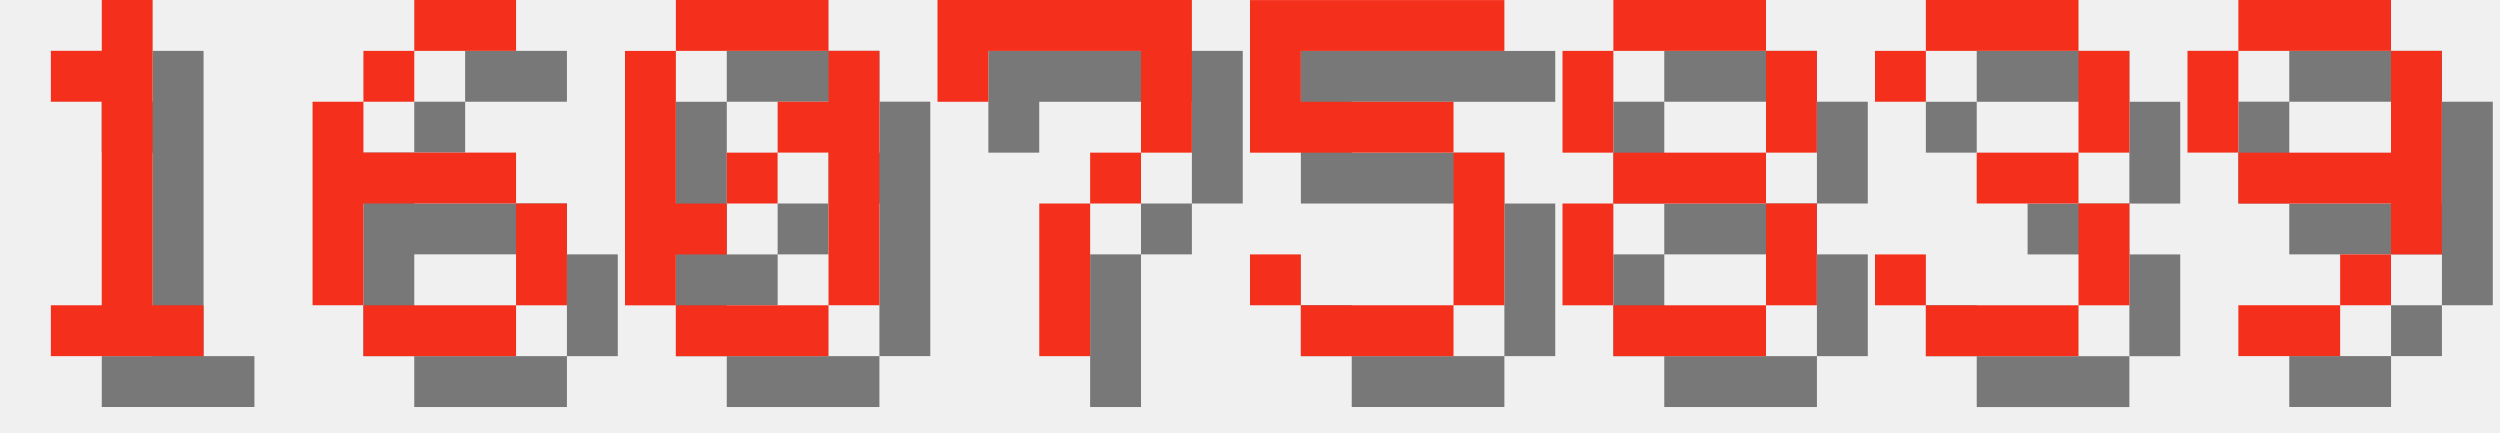
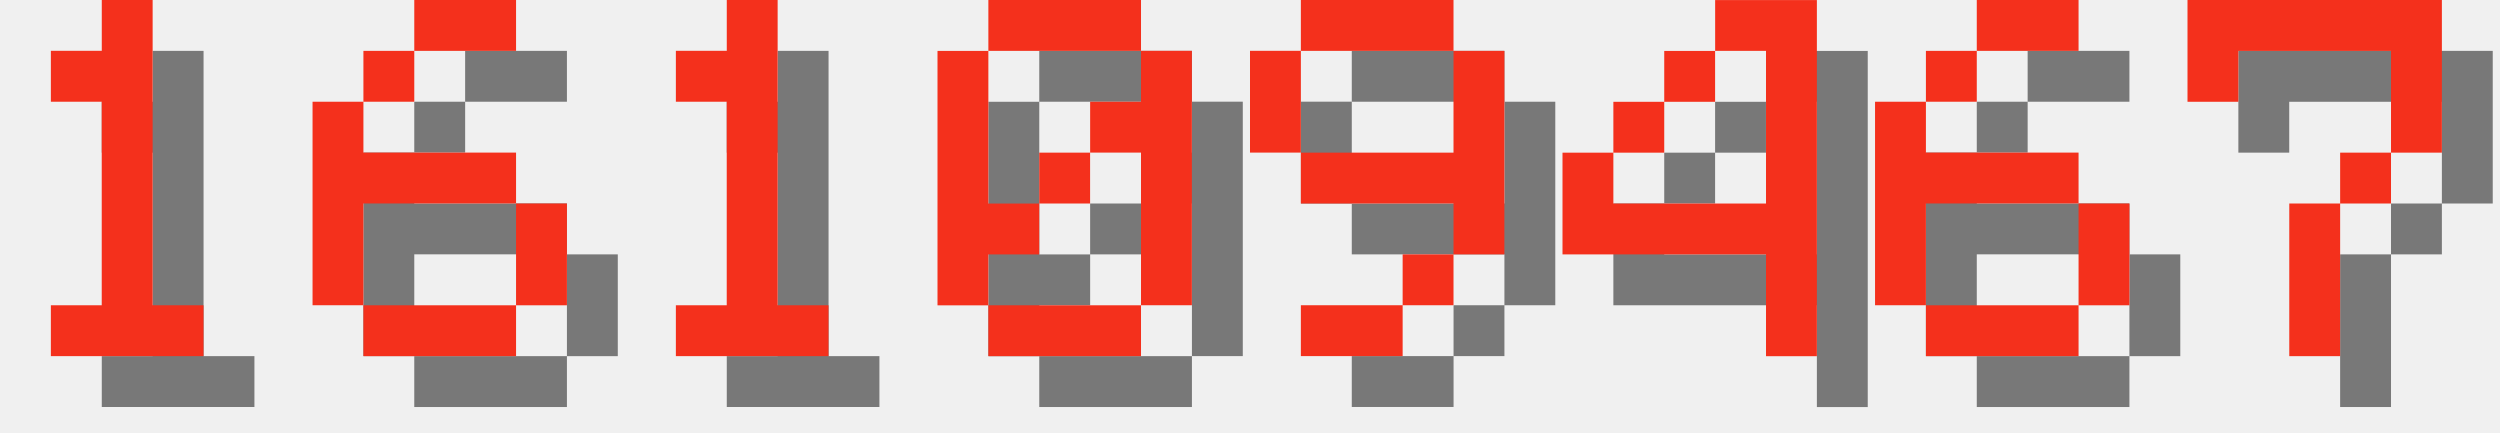
<svg xmlns="http://www.w3.org/2000/svg" version="1.1" width="208.0" height="36">
  <style>
        .text-foreground {
            fill: #F4301C;
        }
        .text-shadow {
            fill: #000000;
            fill-opacity: 0.5;
        }
    </style>
  <g class="digit" id="digit_1" transform="translate(0.0, 0), scale(4)">
    <path id="digit_1_shadow" class="text-shadow" d="m2.117 2.117v1.058h1.058v4.233h-1.058v1.058h3.175v-1.058h-1.058v-6.35h-1.058v1.058h-1.058z" fill-opacity=".5" style="paint-order:stroke fill markers" />
    <path id="digit_1_fg" class="text-foreground" d="m1.058 1.058v1.058h1.058v4.233h-1.058v1.058h3.175v-1.058h-1.058v-6.35h-1.058v1.058h-1.058z" fill="#fff" style="paint-order:stroke fill markers" />
  </g>
  <g class="digit" id="digit_6" transform="translate(26.0, 0), scale(4)">
    <path id="digit_6_shadow" class="text-shadow" d="m3.175 1.058v1.058h2.117v-1.058h-2.117zm0 1.058h-1.058v1.058h1.058v-1.058zm-1.058 1.058h-1.058v4.233h1.058v-2.117h3.175v-1.058h-3.175v-1.058zm3.175 2.117v2.117h1.058v-2.117h-1.058zm0 2.117h-3.175v1.058h3.175v-1.058z" fill-opacity=".5" style="paint-order:stroke fill markers" />
    <path id="digit_6_fg" class="text-foreground" d="m2.117 0v1.058h2.117v-1.058h-2.117zm0 1.058h-1.058v1.058h1.058v-1.058zm-1.058 1.058h-1.058v4.233h1.058v-2.117h3.175v-1.058h-3.175v-1.058zm3.175 2.117v2.117h1.058v-2.117h-1.058zm0 2.117h-3.175v1.058h3.175v-1.058z" fill="#fff" style="paint-order:stroke fill markers" />
  </g>
-   <g class="digit" id="digit_0" transform="translate(52.0, 0), scale(4)">
+   <g class="digit" id="digit_1" transform="translate(52.0, 0), scale(4)">
+     <path id="digit_1_shadow" class="text-shadow" d="m2.117 2.117v1.058h1.058v4.233h-1.058v1.058h3.175v-1.058h-1.058v-6.35h-1.058v1.058h-1.058z" fill-opacity=".5" style="paint-order:stroke fill markers" />
+     <path id="digit_1_fg" class="text-foreground" d="m1.058 1.058v1.058h1.058v4.233h-1.058v1.058h3.175v-1.058h-1.058v-6.35h-1.058v1.058h-1.058z" fill="#fff" style="paint-order:stroke fill markers" />
+   </g>
+   <g class="digit" id="digit_0" transform="translate(78.0, 0), scale(4)">
    <path id="digit_0_shadow" class="text-shadow" d="m2.117 1.058v1.058h3.175v-1.058h-3.175zm3.175 1.058v1.058h-1.058v1.058h1.058v3.175h1.058v-5.292h-1.058zm0 5.292h-3.175v1.058h3.175v-1.058zm-3.175 0v-1.058h1.058v-1.058h-1.058v-3.175h-1.058v5.292h1.058zm1.058-2.117h1.058v-1.058h-1.058v1.058z" fill-opacity=".5" style="paint-order:stroke fill markers" />
    <path id="digit_0_fg" class="text-foreground" d="m1.058 0v1.058h3.175v-1.058h-3.175zm3.175 1.058v1.058h-1.058v1.058h1.058v3.175h1.058v-5.292h-1.058zm0 5.292h-3.175v1.058h3.175v-1.058zm-3.175 0v-1.058h1.058v-1.058h-1.058v-3.175h-1.058v5.292h1.058zm1.058-2.117h1.058v-1.058h-1.058v1.058z" fill="#fff" style="paint-order:stroke fill markers" />
  </g>
-   <g class="digit" id="digit_7" transform="translate(78.0, 0), scale(4)">
+   <g class="digit" id="digit_9" transform="translate(104.0, 0), scale(4)">
+     <path id="digit_9_shadow" class="text-shadow" d="m2.117 1.058v1.058h3.175v-1.058h-3.175zm3.175 1.058v2.117h-3.175v1.058h3.175v1.058h1.058v-4.233h-1.058zm0 4.233h-1.058v1.058h1.058v-1.058zm-1.058 1.058h-2.117v1.058h2.117v-1.058zm-2.117-3.175v-2.117h-1.058v2.117h1.058z" fill-opacity=".5" style="paint-order:stroke fill markers" />
+     <path id="digit_9_fg" class="text-foreground" d="m1.058 0v1.058h3.175v-1.058h-3.175zm3.175 1.058v2.117h-3.175v1.058h3.175v1.058h1.058v-4.233h-1.058zm0 4.233h-1.058v1.058h1.058v-1.058zm-1.058 1.058h-2.117v1.058h2.117v-1.058zm-2.117-3.175v-2.117h-1.058v2.117h1.058z" fill="#fff" style="paint-order:stroke fill markers" />
+   </g>
+   <g class="digit" id="digit_4" transform="translate(130.0, 0), scale(4)">
+     <path id="digit_4_shadow" class="text-shadow" d="m4.233 1.058v1.058h1.058v3.175h-3.175v-1.058h-1.058v2.117h4.233v2.117h1.058v-7.408h-2.117zm-2.117 3.175h1.058v-1.058h-1.058v1.058zm1.058-1.058h1.058v-1.058h-1.058v1.058z" fill-opacity=".5" style="paint-order:stroke fill markers" />
+     <path id="digit_4_fg" class="text-foreground" d="m3.175 0v1.058h1.058v3.175h-3.175v-1.058h-1.058v2.117h4.233v2.117h1.058v-7.408h-2.117zm-2.117 3.175h1.058v-1.058h-1.058v1.058zm1.058-1.058h1.058v-1.058h-1.058v1.058z" fill="#fff" style="paint-order:stroke fill markers" />
+   </g>
+   <g class="digit" id="digit_6" transform="translate(156.0, 0), scale(4)">
+     <path id="digit_6_shadow" class="text-shadow" d="m3.175 1.058v1.058h2.117v-1.058h-2.117zm0 1.058h-1.058v1.058h1.058v-1.058zm-1.058 1.058h-1.058v4.233h1.058v-2.117h3.175v-1.058h-3.175v-1.058zm3.175 2.117v2.117h1.058v-2.117h-1.058zm0 2.117h-3.175v1.058h3.175v-1.058z" fill-opacity=".5" style="paint-order:stroke fill markers" />
+     <path id="digit_6_fg" class="text-foreground" d="m2.117 0v1.058h2.117v-1.058h-2.117zm0 1.058h-1.058v1.058h1.058v-1.058zm-1.058 1.058h-1.058v4.233h1.058v-2.117h3.175v-1.058h-3.175v-1.058zm3.175 2.117v2.117h1.058v-2.117h-1.058zm0 2.117h-3.175v1.058h3.175v-1.058z" fill="#fff" style="paint-order:stroke fill markers" />
+   </g>
+   <g class="digit" id="digit_7" transform="translate(182.0, 0), scale(4)">
    <path id="digit_7_shadow" class="text-shadow" d="m1.058 1.058 2e-6 2.117h1.058v-1.058h3.175v1.058l2e-7 1.058h-1.058v1.058h-1.058l4e-7 3.175 1.058 1e-7v-3.175h1.058v-1.058h1.058l5e-7 -1.058v-2.117z" fill-opacity=".5" style="paint-order:stroke fill markers" />
    <path id="digit_7_fg" class="text-foreground" d="m0 0 2e-6 2.117h1.058v-1.058h3.175v1.058l2e-7 1.058h-1.058v1.058h-1.058l4e-7 3.175 1.058 1e-7v-3.175h1.058v-1.058h1.058l5e-7 -1.058v-2.117z" fill="#fff" style="paint-order:stroke fill markers" />
  </g>
-   <g class="digit" id="digit_5" transform="translate(104.0, 0), scale(4)">
-     <path id="digit_5_shadow" class="text-shadow" d="m1.058 1.058v3.175h4.233v3.175h-3.175v-1.058h-1.058v1.058h1.058v1.058h3.175v-1.058h1.058v-3.175h-1.058v-1.058h-3.175v-1.058h4.233v-1.058h-5.292z" fill-opacity=".5" style="paint-order:stroke fill markers" />
-     <path id="digit_5_fg" class="text-foreground" d="m0 0v3.175h4.233v3.175h-3.175v-1.058h-1.058v1.058h1.058v1.058h3.175v-1.058h1.058v-3.175h-1.058v-1.058h-3.175v-1.058h4.233v-1.058h-5.292z" fill="#fff" style="paint-order:stroke fill markers" />
-   </g>
-   <g class="digit" id="digit_8" transform="translate(130.0, 0), scale(4)">
-     <path id="digit_8_shadow" class="text-shadow" d="m2.117 1.058v1.058h3.175v-1.058h-3.175zm3.175 1.058v2.117h1.058v-2.117h-1.058zm0 2.117h-3.175v1.058h3.175v-1.058zm0 1.058v2.117h1.058v-2.117h-1.058zm0 2.117h-3.175v1.058h3.175v-1.058zm-3.175 0v-2.117h-1.058v2.117h1.058zm0-3.175v-2.117h-1.058v2.117h1.058z" fill-opacity=".5" style="paint-order:stroke fill markers" />
-     <path id="digit_8_fg" class="text-foreground" d="m1.058 0v1.058h3.175v-1.058h-3.175zm3.175 1.058v2.117h1.058v-2.117h-1.058zm0 2.117h-3.175v1.058h3.175v-1.058zm0 1.058v2.117h1.058v-2.117h-1.058zm0 2.117h-3.175v1.058h3.175v-1.058zm-3.175 0v-2.117h-1.058v2.117h1.058zm0-3.175v-2.117h-1.058v2.117h1.058z" fill="#fff" style="paint-order:stroke fill markers" />
-   </g>
-   <g class="digit" id="digit_3" transform="translate(156.0, 0), scale(4)">
-     <path id="digit_3_shadow" class="text-shadow" d="m1.058 2.117v1.058h1.058v-1.058h3.175v2.117h-2.117v1.058h2.117v2.117h-3.175v-1.058h-1.058v1.058h1.058v1.058h3.175v-1.058h1.058v-2.117h-1.058v-1.058h1.058v-2.117h-1.058v-1.058h-3.175v1.058h-1.058z" fill-opacity=".5" style="paint-order:stroke fill markers" />
-     <path id="digit_3_fg" class="text-foreground" d="m0 1.058v1.058h1.058v-1.058h3.175v2.117h-2.117v1.058h2.117v2.117h-3.175v-1.058h-1.058v1.058h1.058v1.058h3.175v-1.058h1.058v-2.117h-1.058v-1.058h1.058v-2.117h-1.058v-1.058h-3.175v1.058h-1.058z" fill="#fff" style="paint-order:stroke fill markers" />
-   </g>
-   <g class="digit" id="digit_9" transform="translate(182.0, 0), scale(4)">
-     <path id="digit_9_shadow" class="text-shadow" d="m2.117 1.058v1.058h3.175v-1.058h-3.175zm3.175 1.058v2.117h-3.175v1.058h3.175v1.058h1.058v-4.233h-1.058zm0 4.233h-1.058v1.058h1.058v-1.058zm-1.058 1.058h-2.117v1.058h2.117v-1.058zm-2.117-3.175v-2.117h-1.058v2.117h1.058z" fill-opacity=".5" style="paint-order:stroke fill markers" />
-     <path id="digit_9_fg" class="text-foreground" d="m1.058 0v1.058h3.175v-1.058h-3.175zm3.175 1.058v2.117h-3.175v1.058h3.175v1.058h1.058v-4.233h-1.058zm0 4.233h-1.058v1.058h1.058v-1.058zm-1.058 1.058h-2.117v1.058h2.117v-1.058zm-2.117-3.175v-2.117h-1.058v2.117h1.058z" fill="#fff" style="paint-order:stroke fill markers" />
-   </g>
</svg>
